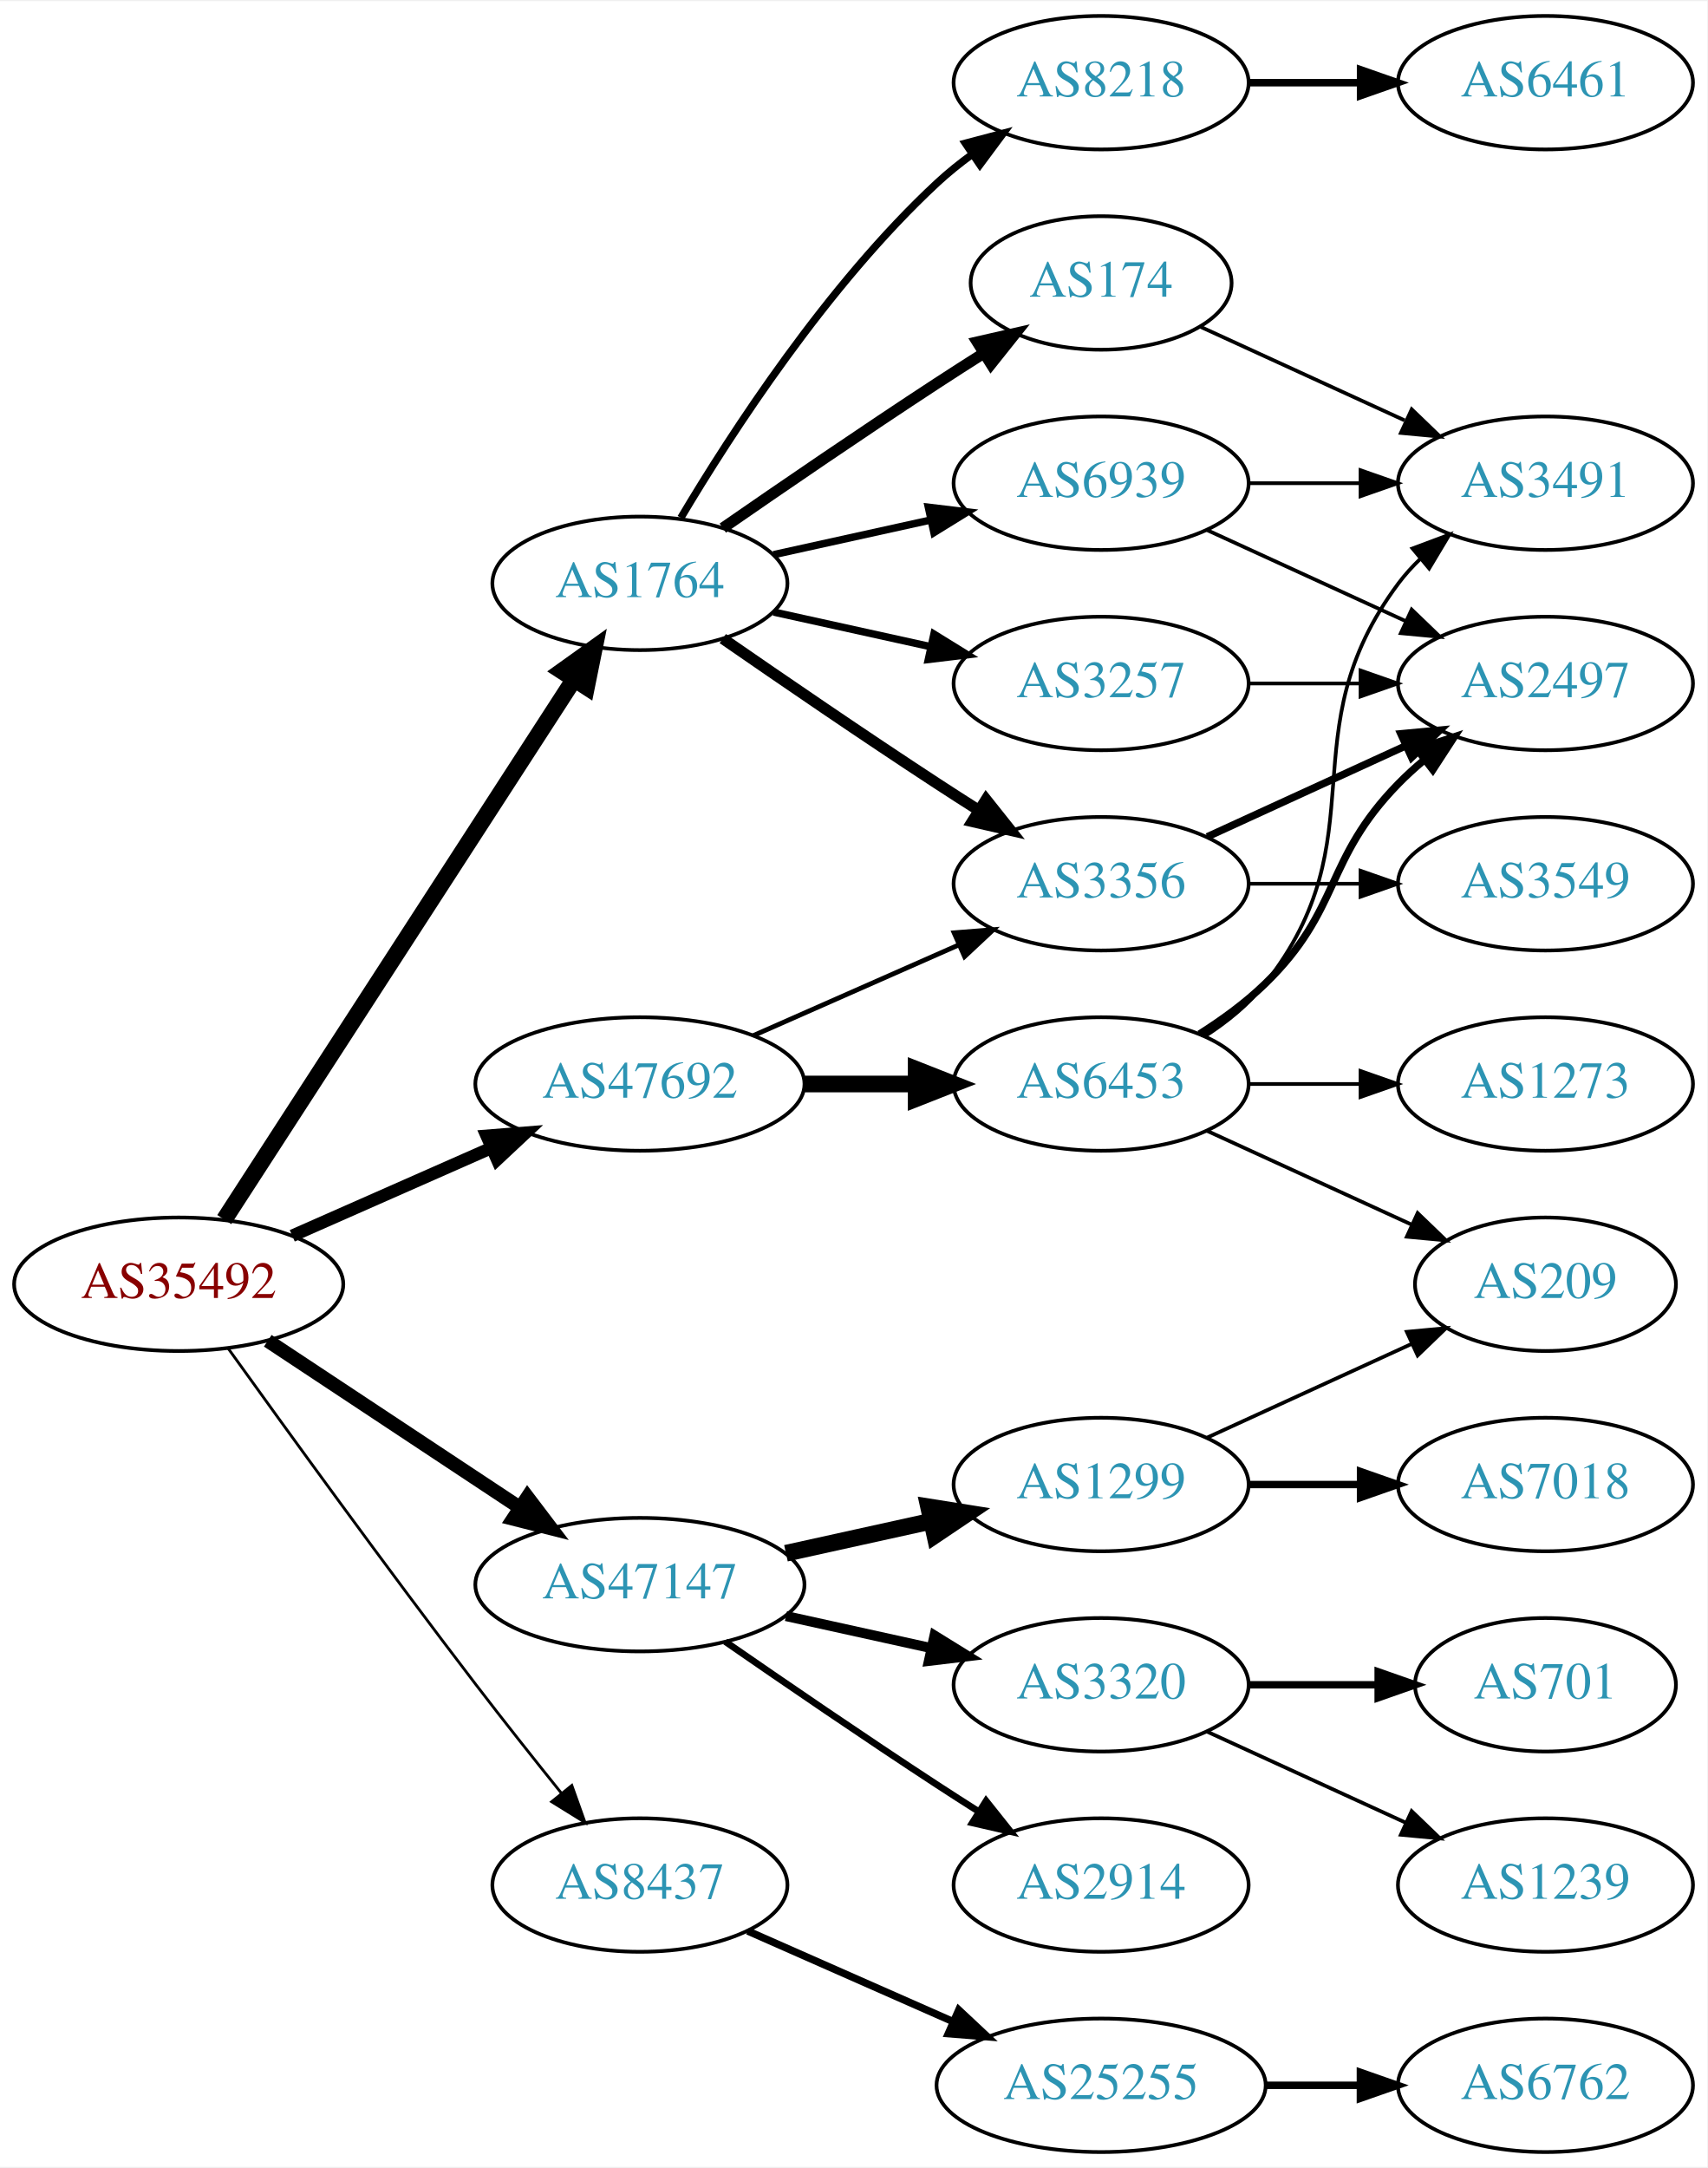
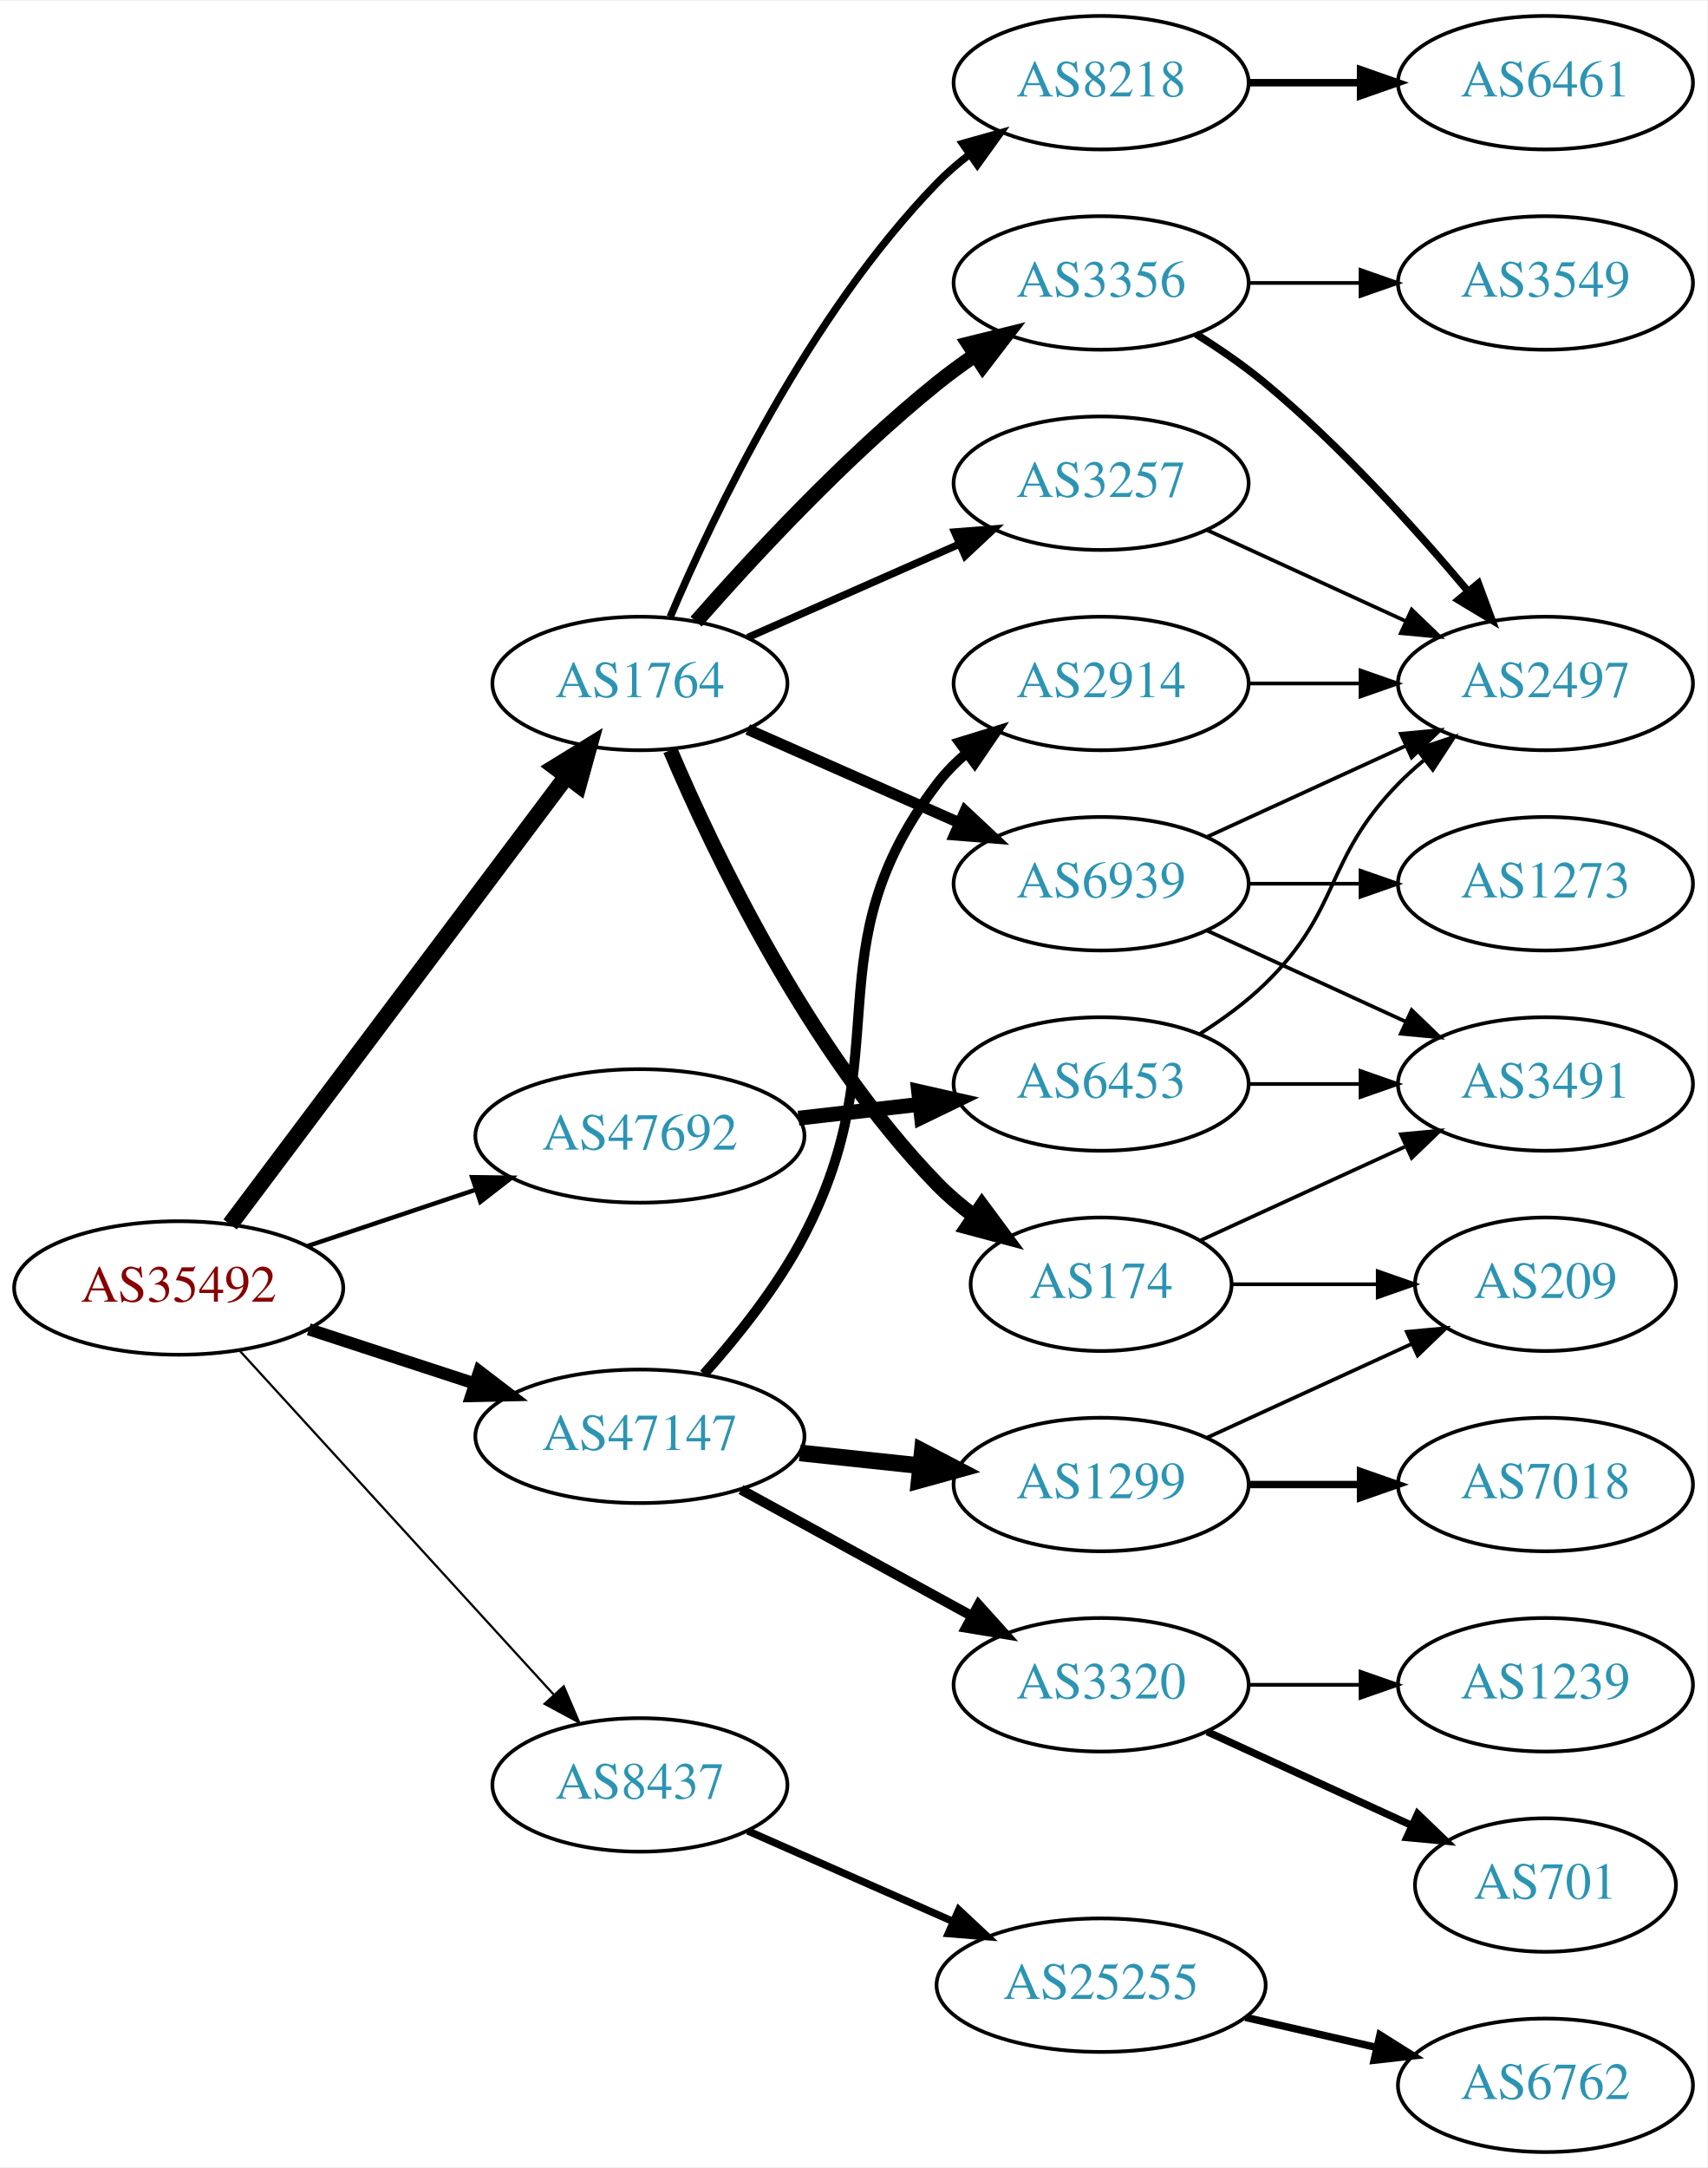
<svg xmlns="http://www.w3.org/2000/svg" xmlns:xlink="http://www.w3.org/1999/xlink" width="460pt" height="584pt" viewBox="0.00 0.00 460.47 584.00">
  <g id="graph0" class="graph" transform="scale(1 1) rotate(0) translate(4 580)">
    <polygon fill="white" stroke="none" points="-4,4 -4,-580 456.469,-580 456.469,4 -4,4" />
    <g id="node1" class="node">
      <g id="a_node1">
        <a xlink:href="/asn/35492" xlink:title="AS35492 ~ FUNKFEUER [AT]">
-           <ellipse fill="#ffffff" stroke="black" cx="44.196" cy="-234" rx="44.393" ry="18" />
-           <text text-anchor="middle" x="44.196" y="-230.3" font-family="Times,serif" font-size="14.00" fill="#880000">AS35492</text>
+           <ellipse fill="#ffffff" stroke="black" cx="44.196" cy="-233" rx="44.393" ry="18" />
+           <text text-anchor="middle" x="44.196" y="-229.3" font-family="Times,serif" font-size="14.00" fill="#880000">AS35492</text>
        </a>
      </g>
    </g>
    <g id="node2" class="node">
      <g id="a_node2">
        <a xlink:href="/asn/1764" xlink:title="AS1764 ~ NEXTLAYER-AS [AT]">
-           <ellipse fill="#ffffff" stroke="black" cx="168.588" cy="-423" rx="39.794" ry="18" />
-           <text text-anchor="middle" x="168.588" y="-419.3" font-family="Times,serif" font-size="14.00" fill="#2c94b3">AS1764</text>
+           <ellipse fill="#ffffff" stroke="black" cx="168.588" cy="-396" rx="39.794" ry="18" />
+           <text text-anchor="middle" x="168.588" y="-392.3" font-family="Times,serif" font-size="14.00" fill="#2c94b3">AS1764</text>
        </a>
      </g>
    </g>
    <g id="edge1" class="edge">
-       <path fill="none" stroke="black" stroke-width="4.5" d="M56.491,-251.442C78.077,-284.775 125.293,-357.686 150.664,-396.866" />
-       <polygon fill="black" stroke="black" stroke-width="4.5" points="147.58,-399.347 156.321,-405.6 154.19,-395.066 147.58,-399.347" />
+       <path fill="none" stroke="black" stroke-width="4.5" d="M58.063,-250.136C79.697,-278.948 123.457,-337.227 148.622,-370.741" />
+       <polygon fill="black" stroke="black" stroke-width="4.5" points="145.741,-373.461 154.894,-379.094 152.038,-368.733 145.741,-373.461" />
    </g>
    <g id="node3" class="node">
      <g id="a_node3">
        <a xlink:href="/asn/8437" xlink:title="AS8437 ~ Hutchison Drei Austria GmbH [AT]">
-           <ellipse fill="#ffffff" stroke="black" cx="168.588" cy="-72" rx="39.794" ry="18" />
-           <text text-anchor="middle" x="168.588" y="-68.3" font-family="Times,serif" font-size="14.00" fill="#2c94b3">AS8437</text>
+           <ellipse fill="#ffffff" stroke="black" cx="168.588" cy="-99" rx="39.794" ry="18" />
+           <text text-anchor="middle" x="168.588" y="-95.3" font-family="Times,serif" font-size="14.00" fill="#2c94b3">AS8437</text>
        </a>
      </g>
    </g>
    <g id="edge2" class="edge">
-       <path fill="none" stroke="black" stroke-width="0.75" d="M57.594,-216.626C73,-195.147 100.213,-157.562 124.392,-126 131.771,-116.368 140.055,-105.926 147.381,-96.813" />
-       <polygon fill="black" stroke="black" stroke-width="0.75" points="150.227,-98.86 153.786,-88.88 144.781,-94.463 150.227,-98.86" />
+       <path fill="none" stroke="black" stroke-width="0.6" d="M60.697,-216.029C82.125,-192.569 120.917,-150.097 145.409,-123.283" />
+       <polygon fill="black" stroke="black" stroke-width="0.6" points="148.053,-125.577 152.213,-115.833 142.885,-120.857 148.053,-125.577" />
    </g>
    <g id="node4" class="node">
      <g id="a_node4">
        <a xlink:href="/asn/47147" xlink:title="AS47147 ~ ANEXIA Internetdienstleistungs GmbH [AT]">
-           <ellipse fill="#ffffff" stroke="black" cx="168.588" cy="-153" rx="44.393" ry="18" />
-           <text text-anchor="middle" x="168.588" y="-149.3" font-family="Times,serif" font-size="14.00" fill="#2c94b3">AS47147</text>
+           <ellipse fill="#ffffff" stroke="black" cx="168.588" cy="-193" rx="44.393" ry="18" />
+           <text text-anchor="middle" x="168.588" y="-189.3" font-family="Times,serif" font-size="14.00" fill="#2c94b3">AS47147</text>
        </a>
      </g>
    </g>
    <g id="edge3" class="edge">
-       <path fill="none" stroke="black" stroke-width="3.75" d="M68.217,-218.765C87.449,-206.037 115.056,-187.766 136.294,-173.711" />
-       <polygon fill="black" stroke="black" stroke-width="3.75" points="138.263,-176.605 144.67,-168.167 134.4,-170.767 138.263,-176.605" />
+       <path fill="none" stroke="black" stroke-width="3.3" d="M79.289,-221.858C93.082,-217.35 109.177,-212.09 123.819,-207.305" />
+       <polygon fill="black" stroke="black" stroke-width="3.3" points="125.26,-210.516 133.678,-204.082 123.085,-203.862 125.26,-210.516" />
    </g>
    <g id="node5" class="node">
      <g id="a_node5">
        <a xlink:href="/asn/47692" xlink:title="AS47692 ~ Nessus GmbH [AT]">
-           <ellipse fill="#ffffff" stroke="black" cx="168.588" cy="-288" rx="44.393" ry="18" />
-           <text text-anchor="middle" x="168.588" y="-284.3" font-family="Times,serif" font-size="14.00" fill="#2c94b3">AS47692</text>
+           <ellipse fill="#ffffff" stroke="black" cx="168.588" cy="-274" rx="44.393" ry="18" />
+           <text text-anchor="middle" x="168.588" y="-270.3" font-family="Times,serif" font-size="14.00" fill="#2c94b3">AS47692</text>
        </a>
      </g>
    </g>
    <g id="edge4" class="edge">
-       <path fill="none" stroke="black" stroke-width="3.375" d="M74.824,-247.072C90.941,-254.183 111.081,-263.069 128.473,-270.742" />
-       <polygon fill="black" stroke="black" stroke-width="3.375" points="127.247,-274.027 137.809,-274.861 130.073,-267.622 127.247,-274.027" />
+       <path fill="none" stroke="black" stroke-width="1.2" d="M78.964,-244.312C93.01,-249.017 109.488,-254.537 124.399,-259.532" />
+       <polygon fill="black" stroke="black" stroke-width="1.2" points="123.336,-262.867 133.93,-262.725 125.56,-256.23 123.336,-262.867" />
    </g>
    <g id="node6" class="node">
      <g id="a_node6">
        <a xlink:href="/asn/174" xlink:title="AS174 ~ Cogent Communications [US]">
-           <ellipse fill="#ffffff" stroke="black" cx="292.98" cy="-504" rx="35.194" ry="18" />
-           <text text-anchor="middle" x="292.98" y="-500.3" font-family="Times,serif" font-size="14.00" fill="#2c94b3">AS174</text>
+           <ellipse fill="#ffffff" stroke="black" cx="292.98" cy="-234" rx="35.194" ry="18" />
+           <text text-anchor="middle" x="292.98" y="-230.3" font-family="Times,serif" font-size="14.00" fill="#2c94b3">AS174</text>
        </a>
      </g>
    </g>
    <g id="edge5" class="edge">
-       <path fill="none" stroke="black" stroke-width="3" d="M190.945,-437.901C206.796,-448.877 228.999,-464.079 248.784,-477 252.829,-479.642 257.114,-482.385 261.354,-485.067" />
-       <polygon fill="black" stroke="black" stroke-width="3" points="259.568,-488.079 269.898,-490.432 263.291,-482.15 259.568,-488.079" />
+       <path fill="none" stroke="black" stroke-width="4" d="M176.779,-378.025C188.546,-350.318 214.12,-296.652 248.784,-261 251.767,-257.933 255.164,-255.06 258.714,-252.419" />
+       <polygon fill="black" stroke="black" stroke-width="4" points="260.841,-255.205 267.148,-246.692 256.909,-249.414 260.841,-255.205" />
    </g>
    <g id="node7" class="node">
      <g id="a_node7">
-         <a xlink:href="/asn/3257" xlink:title="AS3257 ~ GTT [DE]">
-           <ellipse fill="#ffffff" stroke="black" cx="292.98" cy="-396" rx="39.794" ry="18" />
-           <text text-anchor="middle" x="292.98" y="-392.3" font-family="Times,serif" font-size="14.00" fill="#2c94b3">AS3257</text>
+         <a xlink:href="/asn/3356" xlink:title="AS3356 ~ Level 3 Parent, LLC [US]">
+           <ellipse fill="#ffffff" stroke="black" cx="292.98" cy="-504" rx="39.794" ry="18" />
+           <text text-anchor="middle" x="292.98" y="-500.3" font-family="Times,serif" font-size="14.00" fill="#2c94b3">AS3356</text>
        </a>
      </g>
    </g>
    <g id="edge6" class="edge">
-       <path fill="none" stroke="black" stroke-width="2" d="M204.661,-415.263C217.848,-412.354 233.028,-409.005 246.994,-405.924" />
-       <polygon fill="black" stroke="black" stroke-width="2" points="247.891,-409.31 256.903,-403.738 246.383,-402.475 247.891,-409.31" />
+       <path fill="none" stroke="black" stroke-width="4" d="M183.74,-412.663C198.842,-429.894 223.963,-457.024 248.784,-477 252.04,-479.62 255.565,-482.192 259.149,-484.646" />
+       <polygon fill="black" stroke="black" stroke-width="4" points="257.237,-487.577 267.522,-490.121 261.068,-481.719 257.237,-487.577" />
    </g>
    <g id="node8" class="node">
      <g id="a_node8">
-         <a xlink:href="/asn/3356" xlink:title="AS3356 ~ Level 3 Parent, LLC [US]">
-           <ellipse fill="#ffffff" stroke="black" cx="292.98" cy="-342" rx="39.794" ry="18" />
-           <text text-anchor="middle" x="292.98" y="-338.3" font-family="Times,serif" font-size="14.00" fill="#2c94b3">AS3356</text>
-         </a>
-       </g>
-     </g>
-     <g id="edge7" class="edge">
-       <path fill="none" stroke="black" stroke-width="3" d="M190.945,-408.099C206.796,-397.123 228.999,-381.921 248.784,-369 252.366,-366.661 256.137,-364.241 259.897,-361.856" />
-       <polygon fill="black" stroke="black" stroke-width="3" points="261.959,-364.693 268.558,-356.404 258.23,-358.769 261.959,-364.693" />
-     </g>
-     <g id="node9" class="node">
-       <g id="a_node9">
        <a xlink:href="/asn/8218" xlink:title="AS8218 ~ legacy Neotelecoms [FR]">
          <ellipse fill="#ffffff" stroke="black" cx="292.98" cy="-558" rx="39.794" ry="18" />
          <text text-anchor="middle" x="292.98" y="-554.3" font-family="Times,serif" font-size="14.00" fill="#2c94b3">AS8218</text>
        </a>
      </g>
    </g>
+     <g id="edge7" class="edge">
+       <path fill="none" stroke="black" stroke-width="2" d="M176.779,-413.975C188.546,-441.682 214.12,-495.348 248.784,-531 251.404,-533.695 254.345,-536.239 257.428,-538.608" />
+       <polygon fill="black" stroke="black" stroke-width="2" points="255.594,-541.597 265.796,-544.455 259.603,-535.859 255.594,-541.597" />
+     </g>
+     <g id="node9" class="node">
+       <g id="a_node9">
+         <a xlink:href="/asn/3257" xlink:title="AS3257 ~ GTT [DE]">
+           <ellipse fill="#ffffff" stroke="black" cx="292.98" cy="-450" rx="39.794" ry="18" />
+           <text text-anchor="middle" x="292.98" y="-446.3" font-family="Times,serif" font-size="14.00" fill="#2c94b3">AS3257</text>
+         </a>
+       </g>
+     </g>
    <g id="edge8" class="edge">
-       <path fill="none" stroke="black" stroke-width="2" d="M179.634,-440.671C193.205,-463.472 219.137,-503.472 248.784,-531 251.691,-533.699 254.904,-536.28 258.228,-538.703" />
-       <polygon fill="black" stroke="black" stroke-width="2" points="256.363,-541.667 266.606,-544.375 260.287,-535.87 256.363,-541.667" />
+       <path fill="none" stroke="black" stroke-width="2" d="M197.667,-408.389C214.615,-415.866 236.413,-425.483 254.782,-433.588" />
+       <polygon fill="black" stroke="black" stroke-width="2" points="253.47,-436.834 264.032,-437.669 256.296,-430.43 253.47,-436.834" />
    </g>
    <g id="node10" class="node">
      <g id="a_node10">
        <a xlink:href="/asn/6939" xlink:title="AS6939 ~ Hurricane Electric LLC [US]">
-           <ellipse fill="#ffffff" stroke="black" cx="292.98" cy="-450" rx="39.794" ry="18" />
-           <text text-anchor="middle" x="292.98" y="-446.3" font-family="Times,serif" font-size="14.00" fill="#2c94b3">AS6939</text>
+           <ellipse fill="#ffffff" stroke="black" cx="292.98" cy="-342" rx="39.794" ry="18" />
+           <text text-anchor="middle" x="292.98" y="-338.3" font-family="Times,serif" font-size="14.00" fill="#2c94b3">AS6939</text>
        </a>
      </g>
    </g>
    <g id="edge9" class="edge">
-       <path fill="none" stroke="black" stroke-width="2" d="M204.661,-430.737C217.848,-433.646 233.028,-436.995 246.994,-440.076" />
-       <polygon fill="black" stroke="black" stroke-width="2" points="246.383,-443.525 256.903,-442.262 247.891,-436.69 246.383,-443.525" />
-     </g>
-     <g id="node15" class="node">
-       <g id="a_node15">
+       <path fill="none" stroke="black" stroke-width="3" d="M197.667,-383.611C214.615,-376.134 236.413,-366.517 254.782,-358.412" />
+       <polygon fill="black" stroke="black" stroke-width="3" points="256.296,-361.57 264.032,-354.331 253.47,-355.166 256.296,-361.57" />
+     </g>
+     <g id="node16" class="node">
+       <g id="a_node16">
        <a xlink:href="/asn/25255" xlink:title="AS25255 ~ ==&gt; TELE2 AUSTRIA &lt;== [AT]">
-           <ellipse fill="#ffffff" stroke="black" cx="292.98" cy="-18" rx="44.393" ry="18" />
-           <text text-anchor="middle" x="292.98" y="-14.3" font-family="Times,serif" font-size="14.00" fill="#2c94b3">AS25255</text>
-         </a>
-       </g>
-     </g>
-     <g id="edge14" class="edge">
-       <path fill="none" stroke="black" stroke-width="2" d="M197.667,-59.611C213.984,-52.413 234.794,-43.231 252.714,-35.325" />
-       <polygon fill="black" stroke="black" stroke-width="2" points="254.588,-38.323 262.325,-31.084 251.763,-31.919 254.588,-38.323" />
-     </g>
-     <g id="node17" class="node">
-       <g id="a_node17">
-         <a xlink:href="/asn/1299" xlink:title="AS1299 ~ Telia Carrier [EU]">
-           <ellipse fill="#ffffff" stroke="black" cx="292.98" cy="-180" rx="39.794" ry="18" />
-           <text text-anchor="middle" x="292.98" y="-176.3" font-family="Times,serif" font-size="14.00" fill="#2c94b3">AS1299</text>
-         </a>
-       </g>
-     </g>
-     <g id="edge16" class="edge">
-       <path fill="none" stroke="black" stroke-width="4.5" d="M207.978,-161.469C220.369,-164.202 234.216,-167.257 247.036,-170.085" />
-       <polygon fill="black" stroke="black" stroke-width="4.5" points="246.438,-173.985 257.051,-172.295 248.134,-166.295 246.438,-173.985" />
+           <ellipse fill="#ffffff" stroke="black" cx="292.98" cy="-45" rx="44.393" ry="18" />
+           <text text-anchor="middle" x="292.98" y="-41.3" font-family="Times,serif" font-size="14.00" fill="#2c94b3">AS25255</text>
+         </a>
+       </g>
+     </g>
+     <g id="edge15" class="edge">
+       <path fill="none" stroke="black" stroke-width="2" d="M197.667,-86.611C213.984,-79.413 234.794,-70.231 252.714,-62.325" />
+       <polygon fill="black" stroke="black" stroke-width="2" points="254.588,-65.323 262.325,-58.084 251.763,-58.919 254.588,-65.323" />
    </g>
    <g id="node18" class="node">
      <g id="a_node18">
        <a xlink:href="/asn/3320" xlink:title="AS3320 ~ DTAG [DE]">
          <ellipse fill="#ffffff" stroke="black" cx="292.98" cy="-126" rx="39.794" ry="18" />
          <text text-anchor="middle" x="292.98" y="-122.3" font-family="Times,serif" font-size="14.00" fill="#2c94b3">AS3320</text>
        </a>
      </g>
    </g>
    <g id="edge17" class="edge">
-       <path fill="none" stroke="black" stroke-width="2.7" d="M207.978,-144.531C220.369,-141.798 234.216,-138.743 247.036,-135.915" />
-       <polygon fill="black" stroke="black" stroke-width="2.7" points="248.04,-139.278 257.051,-133.705 246.532,-132.442 248.04,-139.278" />
+       <path fill="none" stroke="black" stroke-width="2.7" d="M195.844,-178.627C214.035,-168.669 238.421,-155.32 258.08,-144.558" />
+       <polygon fill="black" stroke="black" stroke-width="2.7" points="259.93,-147.535 267.021,-139.663 256.569,-141.395 259.93,-147.535" />
    </g>
    <g id="node19" class="node">
      <g id="a_node19">
+         <a xlink:href="/asn/1299" xlink:title="AS1299 ~ Telia Carrier [EU]">
+           <ellipse fill="#ffffff" stroke="black" cx="292.98" cy="-180" rx="39.794" ry="18" />
+           <text text-anchor="middle" x="292.98" y="-176.3" font-family="Times,serif" font-size="14.00" fill="#2c94b3">AS1299</text>
+         </a>
+       </g>
+     </g>
+     <g id="edge18" class="edge">
+       <path fill="none" stroke="black" stroke-width="4.5" d="M211.709,-188.526C222.189,-187.413 233.498,-186.212 244.228,-185.072" />
+       <polygon fill="black" stroke="black" stroke-width="4.5" points="244.763,-188.975 254.291,-184.003 243.931,-181.144 244.763,-188.975" />
+     </g>
+     <g id="node20" class="node">
+       <g id="a_node20">
        <a xlink:href="/asn/2914" xlink:title="AS2914 ~ NTT America, Inc. [US]">
-           <ellipse fill="#ffffff" stroke="black" cx="292.98" cy="-72" rx="39.794" ry="18" />
-           <text text-anchor="middle" x="292.98" y="-68.3" font-family="Times,serif" font-size="14.00" fill="#2c94b3">AS2914</text>
-         </a>
-       </g>
-     </g>
-     <g id="edge18" class="edge">
-       <path fill="none" stroke="black" stroke-width="1.8" d="M191.619,-137.633C207.421,-126.695 229.278,-111.739 248.784,-99 252.366,-96.661 256.137,-94.241 259.897,-91.856" />
-       <polygon fill="black" stroke="black" stroke-width="1.8" points="261.959,-94.693 268.558,-86.404 258.23,-88.769 261.959,-94.693" />
-     </g>
-     <g id="edge24" class="edge">
-       <path fill="none" stroke="black" stroke-width="1.286" d="M199.216,-301.072C215.81,-308.393 236.67,-317.597 254.403,-325.421" />
-       <polygon fill="black" stroke="black" stroke-width="1.286" points="253.325,-328.77 263.887,-329.605 256.151,-322.366 253.325,-328.77" />
+           <ellipse fill="#ffffff" stroke="black" cx="292.98" cy="-396" rx="39.794" ry="18" />
+           <text text-anchor="middle" x="292.98" y="-392.3" font-family="Times,serif" font-size="14.00" fill="#2c94b3">AS2914</text>
+         </a>
+       </g>
+     </g>
+     <g id="edge19" class="edge">
+       <path fill="none" stroke="black" stroke-width="2.7" d="M185.856,-209.782C194.878,-219.875 205.677,-233.375 212.784,-247 238.931,-297.124 214.591,-323.979 248.784,-369 251.058,-371.993 253.767,-374.737 256.704,-377.231" />
+       <polygon fill="black" stroke="black" stroke-width="2.7" points="254.745,-380.135 264.871,-383.251 258.898,-374.5 254.745,-380.135" />
    </g>
    <g id="node24" class="node">
      <g id="a_node24">
        <a xlink:href="/asn/6453" xlink:title="AS6453 ~ TATA COMMUNICATIONS (AMERICA) INC [US]">
          <ellipse fill="#ffffff" stroke="black" cx="292.98" cy="-288" rx="39.794" ry="18" />
          <text text-anchor="middle" x="292.98" y="-284.3" font-family="Times,serif" font-size="14.00" fill="#2c94b3">AS6453</text>
        </a>
      </g>
    </g>
-     <g id="edge23" class="edge">
-       <path fill="none" stroke="black" stroke-width="4.5" d="M213.084,-288C222.773,-288 233.11,-288 243.002,-288" />
-       <polygon fill="black" stroke="black" stroke-width="4.5" points="243.105,-291.938 253.105,-288 243.105,-284.063 243.105,-291.938" />
+     <g id="edge24" class="edge">
+       <path fill="none" stroke="black" stroke-width="4" d="M211.366,-278.779C221.862,-279.979 233.208,-281.277 243.981,-282.51" />
+       <polygon fill="black" stroke="black" stroke-width="4" points="243.755,-286.006 254.088,-283.666 244.55,-279.052 243.755,-286.006" />
    </g>
    <g id="node14" class="node">
      <g id="a_node14">
        <a xlink:href="/asn/3491" xlink:title="AS3491 ~ PCCW Global, Inc. [US]">
-           <ellipse fill="#ffffff" stroke="black" cx="412.823" cy="-450" rx="39.794" ry="18" />
-           <text text-anchor="middle" x="412.823" y="-446.3" font-family="Times,serif" font-size="14.00" fill="#2c94b3">AS3491</text>
+           <ellipse fill="#ffffff" stroke="black" cx="412.823" cy="-288" rx="39.794" ry="18" />
+           <text text-anchor="middle" x="412.823" y="-284.3" font-family="Times,serif" font-size="14.00" fill="#2c94b3">AS3491</text>
        </a>
      </g>
    </g>
    <g id="edge13" class="edge">
-       <path fill="none" stroke="black" d="M319.841,-492.149C335.962,-484.762 356.964,-475.138 374.83,-466.952" />
-       <polygon fill="black" stroke="black" points="376.748,-469.923 384.381,-462.575 373.832,-463.559 376.748,-469.923" />
+       <path fill="none" stroke="black" d="M319.841,-245.851C335.962,-253.238 356.964,-262.862 374.83,-271.048" />
+       <polygon fill="black" stroke="black" points="373.832,-274.441 384.381,-275.425 376.748,-268.077 373.832,-274.441" />
+     </g>
+     <g id="node15" class="node">
+       <g id="a_node15">
+         <a xlink:href="/asn/209" xlink:title="AS209 ~ CenturyLink Communications, LLC [US]">
+           <ellipse fill="#ffffff" stroke="black" cx="412.823" cy="-234" rx="35.194" ry="18" />
+           <text text-anchor="middle" x="412.823" y="-230.3" font-family="Times,serif" font-size="14.00" fill="#2c94b3">AS209</text>
+         </a>
+       </g>
+     </g>
+     <g id="edge14" class="edge">
+       <path fill="none" stroke="black" d="M328.382,-234C340.604,-234 354.539,-234 367.475,-234" />
+       <polygon fill="black" stroke="black" points="367.582,-237.5 377.582,-234 367.582,-230.5 367.582,-237.5" />
+     </g>
+     <g id="node11" class="node">
+       <g id="a_node11">
+         <a xlink:href="/asn/3549" xlink:title="AS3549 ~ Level 3 Parent, LLC [US]">
+           <ellipse fill="#ffffff" stroke="black" cx="412.823" cy="-504" rx="39.794" ry="18" />
+           <text text-anchor="middle" x="412.823" y="-500.3" font-family="Times,serif" font-size="14.00" fill="#2c94b3">AS3549</text>
+         </a>
+       </g>
+     </g>
+     <g id="edge10" class="edge">
+       <path fill="none" stroke="black" d="M332.893,-504C342.446,-504 352.796,-504 362.759,-504" />
+       <polygon fill="black" stroke="black" points="362.951,-507.5 372.951,-504 362.951,-500.5 362.951,-507.5" />
    </g>
    <g id="node12" class="node">
      <g id="a_node12">
        <a xlink:href="/asn/2497" xlink:title="AS2497 ~ Internet Initiative Japan Inc. [JP]">
          <ellipse fill="#ffffff" stroke="black" cx="412.823" cy="-396" rx="39.794" ry="18" />
          <text text-anchor="middle" x="412.823" y="-392.3" font-family="Times,serif" font-size="14.00" fill="#2c94b3">AS2497</text>
        </a>
      </g>
    </g>
-     <g id="edge31" class="edge">
-       <path fill="none" stroke="black" d="M332.893,-396C342.446,-396 352.796,-396 362.759,-396" />
-       <polygon fill="black" stroke="black" points="362.951,-399.5 372.951,-396 362.951,-392.5 362.951,-399.5" />
-     </g>
-     <g id="node11" class="node">
-       <g id="a_node11">
-         <a xlink:href="/asn/3549" xlink:title="AS3549 ~ Level 3 Parent, LLC [US]">
-           <ellipse fill="#ffffff" stroke="black" cx="412.823" cy="-342" rx="39.794" ry="18" />
-           <text text-anchor="middle" x="412.823" y="-338.3" font-family="Times,serif" font-size="14.00" fill="#2c94b3">AS3549</text>
-         </a>
-       </g>
-     </g>
-     <g id="edge10" class="edge">
-       <path fill="none" stroke="black" d="M332.893,-342C342.446,-342 352.796,-342 362.759,-342" />
-       <polygon fill="black" stroke="black" points="362.951,-345.5 372.951,-342 362.951,-338.5 362.951,-345.5" />
-     </g>
    <g id="edge11" class="edge">
-       <path fill="none" stroke="black" stroke-width="2" d="M321.609,-354.661C337.566,-361.973 357.837,-371.261 375.119,-379.181" />
-       <polygon fill="black" stroke="black" stroke-width="2" points="373.818,-382.435 384.367,-383.419 376.734,-376.071 373.818,-382.435" />
+       <path fill="none" stroke="black" stroke-width="2" d="M318.533,-490.236C324.842,-486.28 331.459,-481.743 337.176,-477 357.542,-460.109 377.698,-437.815 391.923,-420.893" />
+       <polygon fill="black" stroke="black" stroke-width="2" points="394.723,-422.999 398.404,-413.065 389.331,-418.535 394.723,-422.999" />
    </g>
    <g id="node13" class="node">
      <g id="a_node13">
        <a xlink:href="/asn/6461" xlink:title="AS6461 ~ Zayo Bandwidth [US]">
          <ellipse fill="#ffffff" stroke="black" cx="412.823" cy="-558" rx="39.794" ry="18" />
          <text text-anchor="middle" x="412.823" y="-554.3" font-family="Times,serif" font-size="14.00" fill="#2c94b3">AS6461</text>
        </a>
      </g>
    </g>
    <g id="edge12" class="edge">
      <path fill="none" stroke="black" stroke-width="2" d="M332.893,-558C342.446,-558 352.796,-558 362.759,-558" />
      <polygon fill="black" stroke="black" stroke-width="2" points="362.951,-561.5 372.951,-558 362.951,-554.5 362.951,-561.5" />
    </g>
-     <g id="edge29" class="edge">
+     <g id="edge27" class="edge">
      <path fill="none" stroke="black" d="M321.609,-437.339C337.566,-430.027 357.837,-420.739 375.119,-412.819" />
      <polygon fill="black" stroke="black" points="376.734,-415.929 384.367,-408.581 373.818,-409.565 376.734,-415.929" />
    </g>
    <g id="edge30" class="edge">
-       <path fill="none" stroke="black" d="M332.893,-450C342.446,-450 352.796,-450 362.759,-450" />
-       <polygon fill="black" stroke="black" points="362.951,-453.5 372.951,-450 362.951,-446.5 362.951,-453.5" />
-     </g>
-     <g id="node16" class="node">
-       <g id="a_node16">
+       <path fill="none" stroke="black" d="M321.609,-354.661C337.566,-361.973 357.837,-371.261 375.119,-379.181" />
+       <polygon fill="black" stroke="black" points="373.818,-382.435 384.367,-383.419 376.734,-376.071 373.818,-382.435" />
+     </g>
+     <g id="edge28" class="edge">
+       <path fill="none" stroke="black" d="M321.609,-329.339C337.566,-322.027 357.837,-312.739 375.119,-304.819" />
+       <polygon fill="black" stroke="black" points="376.734,-307.929 384.367,-300.581 373.818,-301.565 376.734,-307.929" />
+     </g>
+     <g id="node25" class="node">
+       <g id="a_node25">
+         <a xlink:href="/asn/1273" xlink:title="AS1273 ~ Vodafone Group PLC [EU]">
+           <ellipse fill="#ffffff" stroke="black" cx="412.823" cy="-342" rx="39.794" ry="18" />
+           <text text-anchor="middle" x="412.823" y="-338.3" font-family="Times,serif" font-size="14.00" fill="#2c94b3">AS1273</text>
+         </a>
+       </g>
+     </g>
+     <g id="edge29" class="edge">
+       <path fill="none" stroke="black" d="M332.893,-342C342.446,-342 352.796,-342 362.759,-342" />
+       <polygon fill="black" stroke="black" points="362.951,-345.5 372.951,-342 362.951,-338.5 362.951,-345.5" />
+     </g>
+     <g id="node17" class="node">
+       <g id="a_node17">
        <a xlink:href="/asn/6762" xlink:title="AS6762 ~ TELECOM ITALIA SPARKLE S.p.A. [IT]">
          <ellipse fill="#ffffff" stroke="black" cx="412.823" cy="-18" rx="39.794" ry="18" />
          <text text-anchor="middle" x="412.823" y="-14.3" font-family="Times,serif" font-size="14.00" fill="#2c94b3">AS6762</text>
        </a>
      </g>
    </g>
-     <g id="edge15" class="edge">
-       <path fill="none" stroke="black" stroke-width="2" d="M337.191,-18C345.504,-18 354.267,-18 362.749,-18" />
-       <polygon fill="black" stroke="black" stroke-width="2" points="362.908,-21.5 372.908,-18 362.908,-14.5 362.908,-21.5" />
-     </g>
-     <g id="node20" class="node">
-       <g id="a_node20">
+     <g id="edge16" class="edge">
+       <path fill="none" stroke="black" stroke-width="2" d="M331.915,-36.308C343.156,-33.733 355.568,-30.889 367.192,-28.226" />
+       <polygon fill="black" stroke="black" stroke-width="2" points="368.188,-31.588 377.153,-25.944 366.624,-24.765 368.188,-31.588" />
+     </g>
+     <g id="node21" class="node">
+       <g id="a_node21">
+         <a xlink:href="/asn/1239" xlink:title="AS1239 ~ Sprint [US]">
+           <ellipse fill="#ffffff" stroke="black" cx="412.823" cy="-126" rx="39.794" ry="18" />
+           <text text-anchor="middle" x="412.823" y="-122.3" font-family="Times,serif" font-size="14.00" fill="#2c94b3">AS1239</text>
+         </a>
+       </g>
+     </g>
+     <g id="edge20" class="edge">
+       <path fill="none" stroke="black" d="M332.893,-126C342.446,-126 352.796,-126 362.759,-126" />
+       <polygon fill="black" stroke="black" points="362.951,-129.5 372.951,-126 362.951,-122.5 362.951,-129.5" />
+     </g>
+     <g id="node22" class="node">
+       <g id="a_node22">
+         <a xlink:href="/asn/701" xlink:title="AS701 ~ UUNET [US]">
+           <ellipse fill="#ffffff" stroke="black" cx="412.823" cy="-72" rx="35.194" ry="18" />
+           <text text-anchor="middle" x="412.823" y="-68.3" font-family="Times,serif" font-size="14.00" fill="#2c94b3">AS701</text>
+         </a>
+       </g>
+     </g>
+     <g id="edge21" class="edge">
+       <path fill="none" stroke="black" stroke-width="2" d="M321.609,-113.339C338.025,-105.817 359.007,-96.202 376.604,-88.139" />
+       <polygon fill="black" stroke="black" stroke-width="2" points="378.348,-91.189 385.981,-83.842 375.432,-84.826 378.348,-91.189" />
+     </g>
+     <g id="edge23" class="edge">
+       <path fill="none" stroke="black" d="M321.609,-192.661C338.025,-200.183 359.007,-209.798 376.604,-217.861" />
+       <polygon fill="black" stroke="black" points="375.432,-221.174 385.981,-222.158 378.348,-214.811 375.432,-221.174" />
+     </g>
+     <g id="node23" class="node">
+       <g id="a_node23">
        <a xlink:href="/asn/7018" xlink:title="AS7018 ~ AT&amp;T Services, Inc. [US]">
          <ellipse fill="#ffffff" stroke="black" cx="412.823" cy="-180" rx="39.794" ry="18" />
          <text text-anchor="middle" x="412.823" y="-176.3" font-family="Times,serif" font-size="14.00" fill="#2c94b3">AS7018</text>
        </a>
      </g>
    </g>
-     <g id="edge19" class="edge">
+     <g id="edge22" class="edge">
      <path fill="none" stroke="black" stroke-width="2" d="M332.893,-180C342.446,-180 352.796,-180 362.759,-180" />
      <polygon fill="black" stroke="black" stroke-width="2" points="362.951,-183.5 372.951,-180 362.951,-176.5 362.951,-183.5" />
    </g>
-     <g id="node21" class="node">
-       <g id="a_node21">
-         <a xlink:href="/asn/209" xlink:title="AS209 ~ CenturyLink Communications, LLC [US]">
-           <ellipse fill="#ffffff" stroke="black" cx="412.823" cy="-234" rx="35.194" ry="18" />
-           <text text-anchor="middle" x="412.823" y="-230.3" font-family="Times,serif" font-size="14.00" fill="#2c94b3">AS209</text>
-         </a>
-       </g>
-     </g>
-     <g id="edge20" class="edge">
-       <path fill="none" stroke="black" d="M321.609,-192.661C338.025,-200.183 359.007,-209.798 376.604,-217.861" />
-       <polygon fill="black" stroke="black" points="375.432,-221.174 385.981,-222.158 378.348,-214.811 375.432,-221.174" />
-     </g>
-     <g id="node22" class="node">
-       <g id="a_node22">
-         <a xlink:href="/asn/1239" xlink:title="AS1239 ~ Sprint [US]">
-           <ellipse fill="#ffffff" stroke="black" cx="412.823" cy="-72" rx="39.794" ry="18" />
-           <text text-anchor="middle" x="412.823" y="-68.3" font-family="Times,serif" font-size="14.00" fill="#2c94b3">AS1239</text>
-         </a>
-       </g>
-     </g>
-     <g id="edge21" class="edge">
-       <path fill="none" stroke="black" d="M321.609,-113.339C337.566,-106.027 357.837,-96.739 375.119,-88.819" />
-       <polygon fill="black" stroke="black" points="376.734,-91.929 384.367,-84.581 373.818,-85.565 376.734,-91.929" />
-     </g>
-     <g id="node23" class="node">
-       <g id="a_node23">
-         <a xlink:href="/asn/701" xlink:title="AS701 ~ UUNET [US]">
-           <ellipse fill="#ffffff" stroke="black" cx="412.823" cy="-126" rx="35.194" ry="18" />
-           <text text-anchor="middle" x="412.823" y="-122.3" font-family="Times,serif" font-size="14.00" fill="#2c94b3">AS701</text>
-         </a>
-       </g>
-     </g>
-     <g id="edge22" class="edge">
-       <path fill="none" stroke="black" stroke-width="2" d="M332.893,-126C343.98,-126 356.139,-126 367.522,-126" />
-       <polygon fill="black" stroke="black" stroke-width="2" points="367.703,-129.5 377.703,-126 367.703,-122.5 367.703,-129.5" />
+     <g id="edge31" class="edge">
+       <path fill="none" stroke="black" d="M332.893,-396C342.446,-396 352.796,-396 362.759,-396" />
+       <polygon fill="black" stroke="black" points="362.951,-399.5 372.951,-396 362.951,-392.5 362.951,-399.5" />
+     </g>
+     <g id="edge25" class="edge">
+       <path fill="none" stroke="black" d="M319.509,-301.462C325.672,-305.362 331.974,-309.948 337.176,-315 357.87,-335.094 353.004,-348.383 373.176,-369 375.269,-371.139 377.553,-373.218 379.929,-375.21" />
+       <polygon fill="black" stroke="black" points="378.173,-378.275 388.229,-381.611 382.448,-372.732 378.173,-378.275" />
    </g>
    <g id="edge26" class="edge">
-       <path fill="none" stroke="black" stroke-width="2" d="M319.509,-301.462C325.672,-305.362 331.974,-309.948 337.176,-315 357.87,-335.094 353.004,-348.383 373.176,-369 375.269,-371.139 377.553,-373.218 379.929,-375.21" />
-       <polygon fill="black" stroke="black" stroke-width="2" points="378.173,-378.275 388.229,-381.611 382.448,-372.732 378.173,-378.275" />
-     </g>
-     <g id="edge25" class="edge">
-       <path fill="none" stroke="black" d="M320.952,-300.855C326.94,-304.72 332.8,-309.441 337.176,-315 368.475,-354.754 342.905,-382.458 373.176,-423 374.921,-425.336 376.928,-427.545 379.092,-429.617" />
-       <polygon fill="black" stroke="black" points="376.969,-432.405 386.892,-436.118 381.451,-427.027 376.969,-432.405" />
-     </g>
-     <g id="edge28" class="edge">
-       <path fill="none" stroke="black" d="M321.609,-275.339C338.025,-267.817 359.007,-258.202 376.604,-250.139" />
-       <polygon fill="black" stroke="black" points="378.348,-253.189 385.981,-245.842 375.432,-246.826 378.348,-253.189" />
-     </g>
-     <g id="node25" class="node">
-       <g id="a_node25">
-         <a xlink:href="/asn/1273" xlink:title="AS1273 ~ Vodafone Group PLC [EU]">
-           <ellipse fill="#ffffff" stroke="black" cx="412.823" cy="-288" rx="39.794" ry="18" />
-           <text text-anchor="middle" x="412.823" y="-284.3" font-family="Times,serif" font-size="14.00" fill="#2c94b3">AS1273</text>
-         </a>
-       </g>
-     </g>
-     <g id="edge27" class="edge">
      <path fill="none" stroke="black" d="M332.893,-288C342.446,-288 352.796,-288 362.759,-288" />
      <polygon fill="black" stroke="black" points="362.951,-291.5 372.951,-288 362.951,-284.5 362.951,-291.5" />
    </g>
  </g>
</svg>
